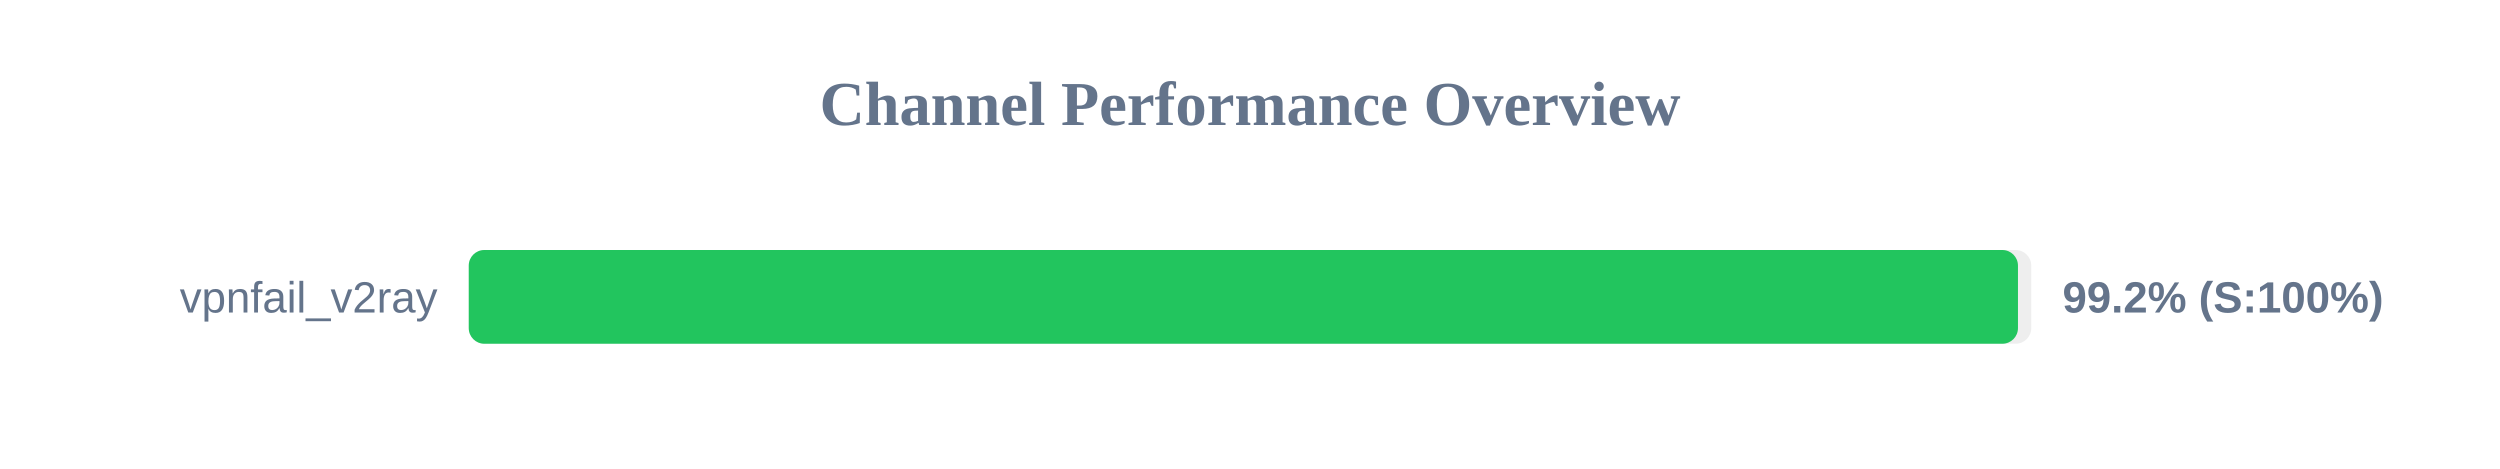
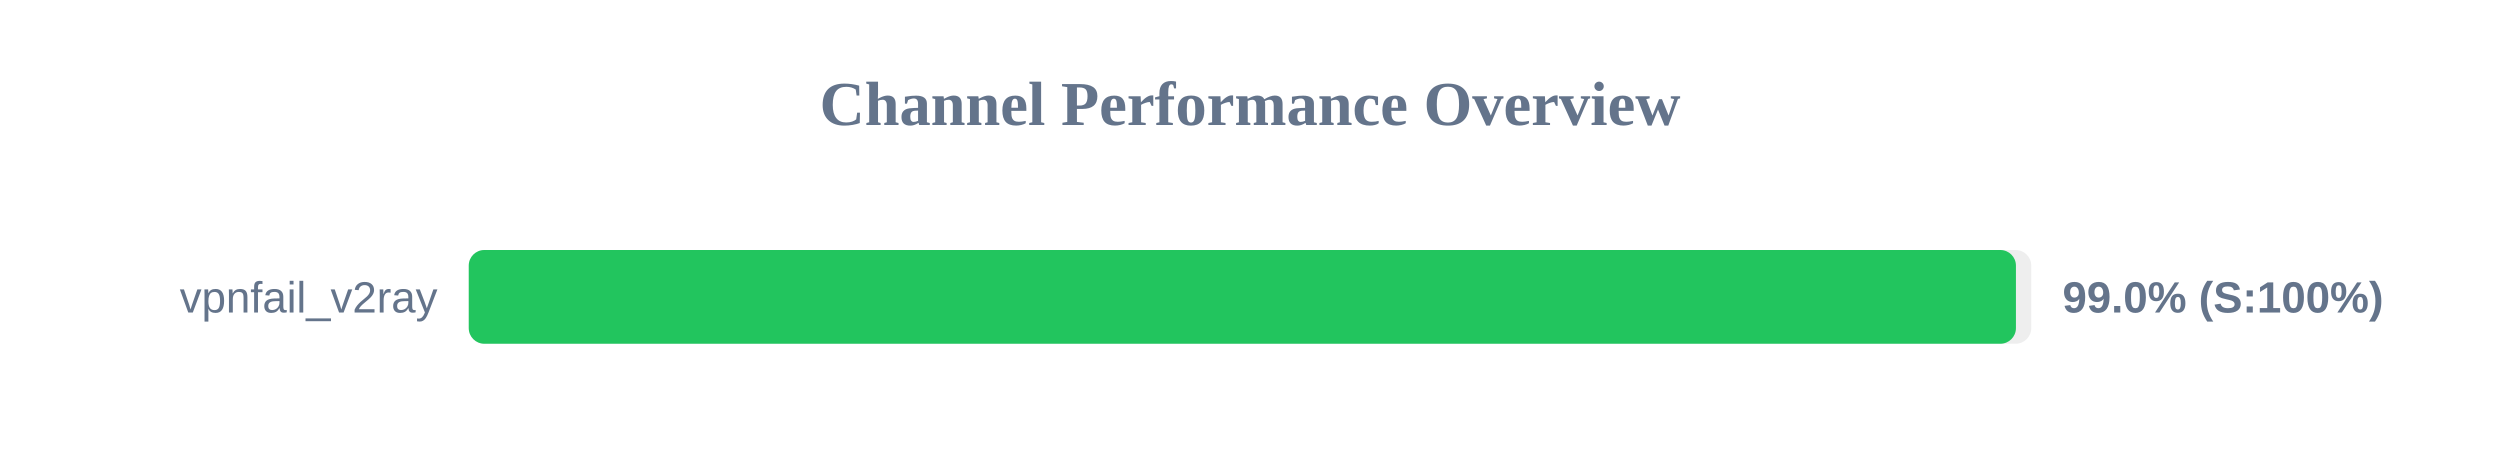
<svg xmlns="http://www.w3.org/2000/svg" width="800" height="150" version="1.1">
  <style>
        .row { font: 14px Arial; fill: #64748b; }
        .score { font: bold 14px Arial; fill: #64748b; }
    </style>
  <text x="400" y="40" text-anchor="middle" font-size="20px" font-weight="bold" fill="#64748b">Channel Performance Overview</text>
  <rect x="150" y="80" width="500" height="30" fill="#eee" rx="5" />
-   <rect x="150" y="80" width="495.75" height="30" fill="#22c55e" rx="5" />
+   <rect x="150" y="80" width="495.1" height="30" fill="#22c55e" rx="5" />
  <text x="140" y="100" text-anchor="end" class="row">vpnfail_v2ray</text>
-   <text x="660" y="100" text-anchor="start" class="score">99.2% (S:100%)</text>
+   <text x="660" y="100" text-anchor="start" class="score">99.0% (S:100%)</text>
</svg>
